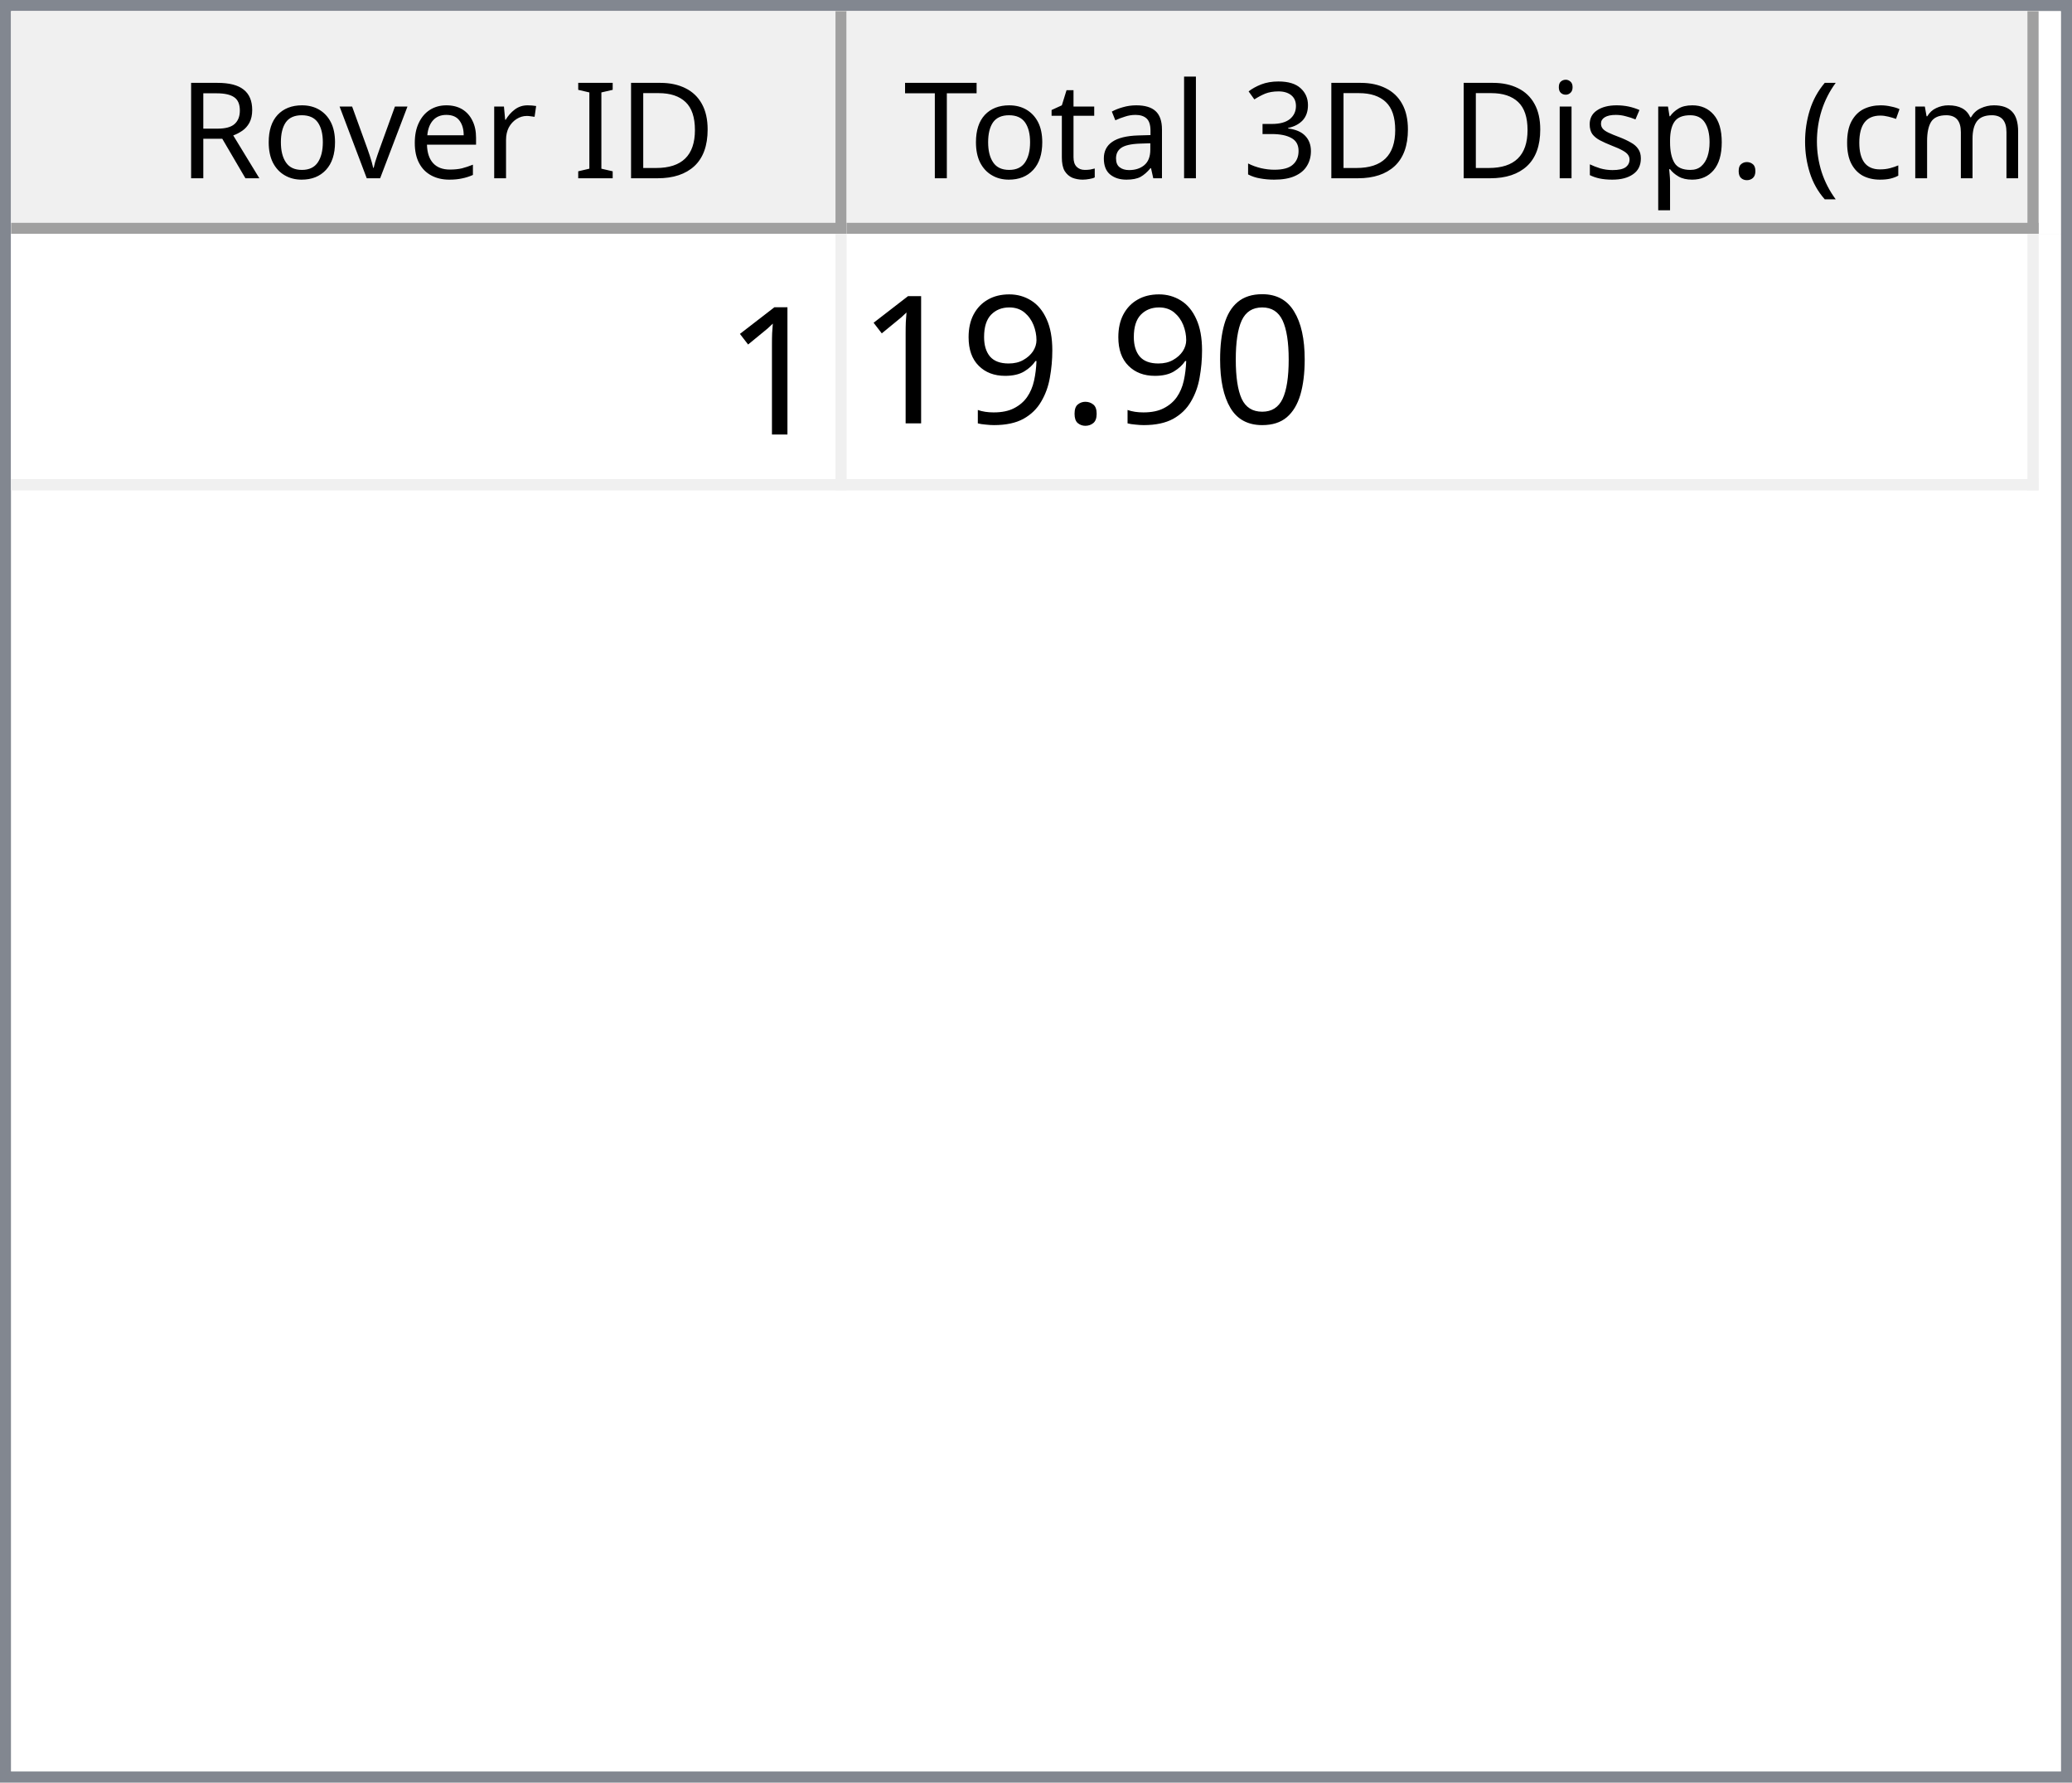
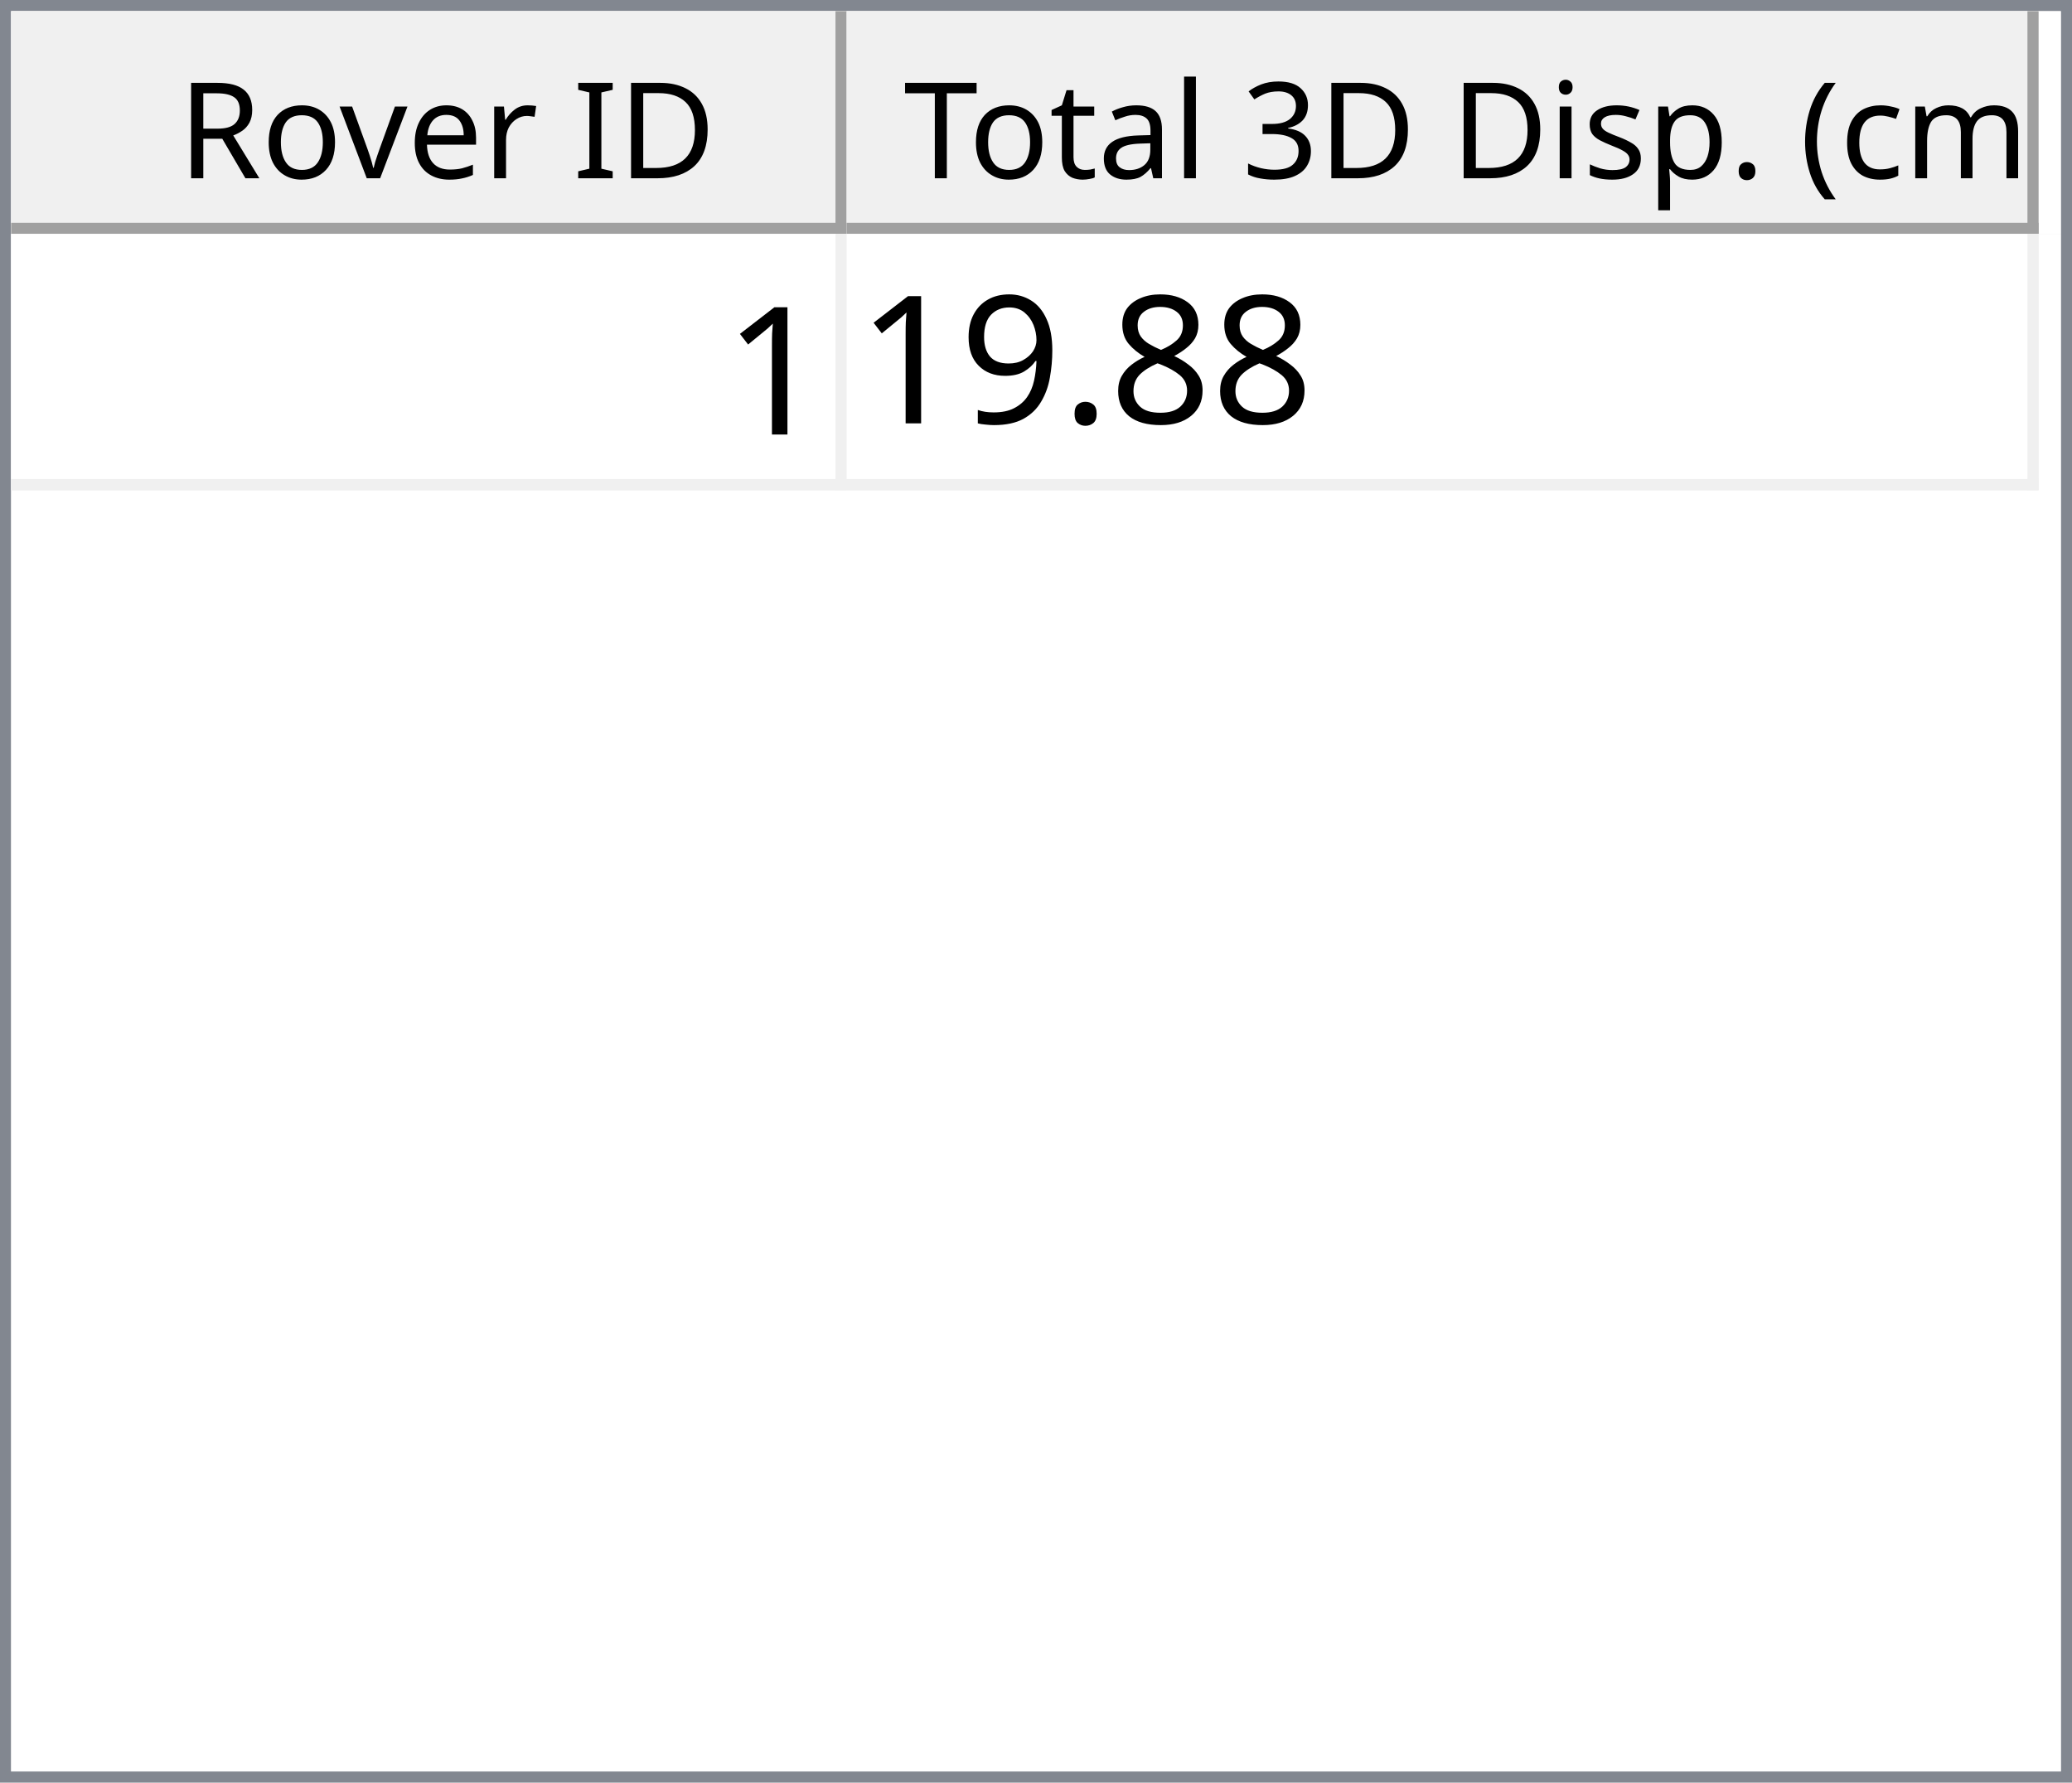
<svg xmlns="http://www.w3.org/2000/svg" style="fill-opacity:1; color-rendering:auto; color-interpolation:auto; text-rendering:auto; stroke:black; stroke-linecap:square; stroke-miterlimit:10; shape-rendering:auto; stroke-opacity:1; fill:black; stroke-dasharray:none; font-weight:normal; stroke-width:1; font-family:'Dialog'; font-style:normal; stroke-linejoin:miter; font-size:12px; stroke-dashoffset:0; image-rendering:auto;" width="186" height="160">
  <defs id="genericDefs" />
  <g>
    <defs id="defs1">
      <clipPath clipPathUnits="userSpaceOnUse" id="clipPath1">
        <path d="M0 0 L186 0 L186 160 L0 160 L0 0 Z" />
      </clipPath>
      <clipPath clipPathUnits="userSpaceOnUse" id="clipPath2">
        <path d="M0 0 L0 160 L186 160 L186 0 Z" />
      </clipPath>
      <clipPath clipPathUnits="userSpaceOnUse" id="clipPath3">
        <path d="M0 0 L0 20 L184 20 L184 0 Z" />
      </clipPath>
      <clipPath clipPathUnits="userSpaceOnUse" id="clipPath4">
        <path d="M0 0 L0 20 L75 20 L75 0 Z" />
      </clipPath>
      <clipPath clipPathUnits="userSpaceOnUse" id="clipPath5">
        <path d="M1 1 L1 19 L74 19 L74 1 Z" />
      </clipPath>
      <clipPath clipPathUnits="userSpaceOnUse" id="clipPath6">
        <path d="M0 0 L0 18 L73 18 L73 0 Z" />
      </clipPath>
      <clipPath clipPathUnits="userSpaceOnUse" id="clipPath7">
        <path d="M-0.5 -0.5 L-0.5 19.5 L74.5 19.5 L74.5 -0.5 Z" />
      </clipPath>
      <clipPath clipPathUnits="userSpaceOnUse" id="clipPath8">
        <path d="M0 0 L0 20 L107 20 L107 0 Z" />
      </clipPath>
      <clipPath clipPathUnits="userSpaceOnUse" id="clipPath9">
        <path d="M1 1 L1 19 L106 19 L106 1 Z" />
      </clipPath>
      <clipPath clipPathUnits="userSpaceOnUse" id="clipPath10">
        <path d="M0 0 L0 18 L105 18 L105 0 Z" />
      </clipPath>
      <clipPath clipPathUnits="userSpaceOnUse" id="clipPath11">
        <path d="M-0.5 -0.5 L-0.5 19.5 L106.5 19.5 L106.5 -0.5 Z" />
      </clipPath>
      <clipPath clipPathUnits="userSpaceOnUse" id="clipPath12">
        <path d="M0 0 L0 138 L184 138 L184 0 Z" />
      </clipPath>
      <clipPath clipPathUnits="userSpaceOnUse" id="clipPath13">
        <path d="M0 0 L0 23 L182 23 L182 0 Z" />
      </clipPath>
      <clipPath clipPathUnits="userSpaceOnUse" id="clipPath14">
        <path d="M-0.5 -0.5 L-0.5 22.5 L181.5 22.5 L181.5 -0.5 Z" />
      </clipPath>
      <clipPath clipPathUnits="userSpaceOnUse" id="clipPath15">
        <path d="M0 0 L0 22 L74 22 L74 0 Z" />
      </clipPath>
      <clipPath clipPathUnits="userSpaceOnUse" id="clipPath16">
        <path d="M0 0 L0 22 L106 22 L106 0 Z" />
      </clipPath>
      <font horiz-adv-x="64.551" id="font1">
        <font-face ascent="107.91" descent="25.098" units-per-em="100" style="font-style:normal; font-family:Segoe UI; font-weight:normal;" />
        <missing-glyph horiz-adv-x="64.551" d="M8.109 0 L8.109 68.266 L56.453 68.266 L56.453 0 L8.109 0 ZM15.328 7.234 L49.219 7.234 L49.219 61.031 L15.328 61.031 L15.328 7.234 Z" />
        <glyph unicode="D" horiz-adv-x="70.117" d="M9.188 0 L9.188 70.016 L28.516 70.016 Q65.531 70.016 65.531 35.891 Q65.531 19.672 55.25 9.836 Q44.969 0 27.734 0 L9.188 0 ZM17.391 62.594 L17.391 7.422 L27.828 7.422 Q41.609 7.422 49.273 14.797 Q56.938 22.172 56.938 35.688 Q56.938 62.594 28.328 62.594 L17.391 62.594 Z" />
        <glyph unicode="I" horiz-adv-x="26.611" d="M17.391 0 L9.188 0 L9.188 70.016 L17.391 70.016 L17.391 0 Z" />
        <glyph unicode=" " horiz-adv-x="27.393" d="" />
        <glyph unicode="r" horiz-adv-x="34.766" d="M34.188 41.891 Q32.078 43.5 28.125 43.5 Q23 43.5 19.555 38.672 Q16.109 33.844 16.109 25.484 L16.109 0 L8.109 0 L8.109 50 L16.109 50 L16.109 39.703 L16.312 39.703 Q18.016 44.969 21.531 47.922 Q25.047 50.875 29.391 50.875 Q32.516 50.875 34.188 50.203 L34.188 41.891 Z" />
        <glyph unicode="e" horiz-adv-x="52.295" d="M48.297 23 L12.984 23 Q13.188 14.656 17.484 10.109 Q21.781 5.562 29.297 5.562 Q37.75 5.562 44.828 11.141 L44.828 3.609 Q38.234 -1.172 27.391 -1.172 Q16.797 -1.172 10.742 5.641 Q4.688 12.453 4.688 24.812 Q4.688 36.469 11.305 43.82 Q17.922 51.172 27.734 51.172 Q37.547 51.172 42.922 44.828 Q48.297 38.484 48.297 27.203 L48.297 23 ZM40.094 29.781 Q40.047 36.719 36.75 40.578 Q33.453 44.438 27.594 44.438 Q21.922 44.438 17.969 40.383 Q14.016 36.328 13.094 29.781 L40.094 29.781 Z" />
        <glyph unicode="v" horiz-adv-x="47.9" d="M47.406 50 L27.484 0 L19.625 0 L0.688 50 L9.469 50 L22.172 13.672 Q23.578 9.672 23.922 6.688 L24.125 6.688 Q24.609 10.453 25.688 13.484 L38.969 50 L47.406 50 Z" />
        <glyph unicode="o" horiz-adv-x="58.594" d="M29 -1.172 Q17.922 -1.172 11.305 5.836 Q4.688 12.844 4.688 24.422 Q4.688 37.016 11.57 44.094 Q18.453 51.172 30.172 51.172 Q41.359 51.172 47.633 44.289 Q53.906 37.406 53.906 25.203 Q53.906 13.234 47.141 6.031 Q40.375 -1.172 29 -1.172 ZM29.594 44.438 Q21.875 44.438 17.383 39.188 Q12.891 33.938 12.891 24.703 Q12.891 15.828 17.43 10.695 Q21.969 5.562 29.594 5.562 Q37.359 5.562 41.531 10.594 Q45.703 15.625 45.703 24.906 Q45.703 34.281 41.531 39.359 Q37.359 44.438 29.594 44.438 Z" />
        <glyph unicode="R" horiz-adv-x="59.814" d="M59.375 0 L49.609 0 L37.891 19.625 Q36.281 22.359 34.766 24.289 Q33.25 26.219 31.664 27.438 Q30.078 28.656 28.25 29.219 Q26.422 29.781 24.125 29.781 L17.391 29.781 L17.391 0 L9.188 0 L9.188 70.016 L30.078 70.016 Q34.672 70.016 38.555 68.867 Q42.438 67.719 45.289 65.375 Q48.141 63.031 49.758 59.547 Q51.375 56.062 51.375 51.375 Q51.375 47.703 50.273 44.656 Q49.172 41.609 47.148 39.211 Q45.125 36.812 42.266 35.133 Q39.406 33.453 35.844 32.516 L35.844 32.328 Q37.594 31.547 38.891 30.547 Q40.188 29.547 41.359 28.18 Q42.531 26.812 43.68 25.078 Q44.828 23.344 46.234 21.047 L59.375 0 ZM17.391 62.594 L17.391 37.203 L28.516 37.203 Q31.594 37.203 34.203 38.133 Q36.812 39.062 38.719 40.797 Q40.625 42.531 41.703 45.047 Q42.781 47.562 42.781 50.688 Q42.781 56.297 39.141 59.445 Q35.5 62.594 28.609 62.594 L17.391 62.594 Z" />
        <glyph unicode=")" horiz-adv-x="30.176" d="M8.297 -15.922 L1.172 -15.922 Q16.406 2.344 16.406 26.812 Q16.406 51.469 1.078 70.016 L8.297 70.016 Q23.531 52.156 23.531 26.703 Q23.531 1.375 8.297 -15.922 Z" />
        <glyph unicode="m" horiz-adv-x="86.133" d="M79.109 0 L71.094 0 L71.094 28.719 Q71.094 37.016 68.531 40.727 Q65.969 44.438 59.906 44.438 Q54.781 44.438 51.195 39.75 Q47.609 35.062 47.609 28.516 L47.609 0 L39.594 0 L39.594 29.688 Q39.594 44.438 28.219 44.438 Q22.953 44.438 19.531 40.016 Q16.109 35.594 16.109 28.516 L16.109 0 L8.109 0 L8.109 50 L16.109 50 L16.109 42.094 L16.312 42.094 Q21.625 51.172 31.844 51.172 Q36.969 51.172 40.773 48.312 Q44.578 45.453 46 40.828 Q51.562 51.172 62.594 51.172 Q79.109 51.172 79.109 30.812 L79.109 0 Z" />
        <glyph unicode="c" horiz-adv-x="46.191" d="M42.188 2.297 Q36.422 -1.172 28.516 -1.172 Q17.828 -1.172 11.258 5.789 Q4.688 12.75 4.688 23.828 Q4.688 36.188 11.766 43.68 Q18.844 51.172 30.672 51.172 Q37.25 51.172 42.281 48.734 L42.281 40.531 Q36.719 44.438 30.375 44.438 Q22.703 44.438 17.797 38.945 Q12.891 33.453 12.891 24.516 Q12.891 15.719 17.508 10.641 Q22.125 5.562 29.891 5.562 Q36.422 5.562 42.188 9.906 L42.188 2.297 Z" />
        <glyph unicode="(" horiz-adv-x="30.176" d="M29.109 -15.922 L21.969 -15.922 Q6.844 1.375 6.844 26.703 Q6.844 52.156 21.969 70.016 L29.203 70.016 Q13.875 51.469 13.875 26.812 Q13.875 2.344 29.109 -15.922 Z" />
        <glyph unicode="." horiz-adv-x="21.68" d="M10.891 -1.078 Q8.641 -1.078 7.055 0.539 Q5.469 2.156 5.469 4.391 Q5.469 6.641 7.055 8.273 Q8.641 9.906 10.891 9.906 Q13.188 9.906 14.797 8.273 Q16.406 6.641 16.406 4.391 Q16.406 2.156 14.797 0.539 Q13.188 -1.078 10.891 -1.078 Z" />
        <glyph unicode="p" horiz-adv-x="58.789" d="M16.312 7.234 L16.109 7.234 L16.109 -23 L8.109 -23 L8.109 50 L16.109 50 L16.109 41.219 L16.312 41.219 Q22.219 51.172 33.594 51.172 Q43.266 51.172 48.688 44.461 Q54.109 37.75 54.109 26.469 Q54.109 13.922 48 6.375 Q41.891 -1.172 31.297 -1.172 Q21.578 -1.172 16.312 7.234 ZM16.109 27.391 L16.109 20.406 Q16.109 14.203 20.141 9.883 Q24.172 5.562 30.375 5.562 Q37.641 5.562 41.773 11.133 Q45.906 16.703 45.906 26.609 Q45.906 34.969 42.047 39.703 Q38.188 44.438 31.594 44.438 Q24.609 44.438 20.359 39.578 Q16.109 34.719 16.109 27.391 Z" />
        <glyph unicode="s" horiz-adv-x="42.432" d="M5.078 1.812 L5.078 10.406 Q11.625 5.562 19.484 5.562 Q30.031 5.562 30.031 12.594 Q30.031 14.594 29.125 15.992 Q28.219 17.391 26.68 18.461 Q25.141 19.531 23.07 20.383 Q21 21.234 18.609 22.172 Q15.281 23.484 12.766 24.828 Q10.25 26.172 8.57 27.859 Q6.891 29.547 6.031 31.695 Q5.172 33.844 5.172 36.719 Q5.172 40.234 6.789 42.945 Q8.406 45.656 11.086 47.484 Q13.766 49.312 17.211 50.242 Q20.656 51.172 24.312 51.172 Q30.812 51.172 35.938 48.922 L35.938 40.828 Q30.422 44.438 23.25 44.438 Q21 44.438 19.195 43.922 Q17.391 43.406 16.094 42.477 Q14.797 41.547 14.086 40.258 Q13.375 38.969 13.375 37.406 Q13.375 35.453 14.086 34.133 Q14.797 32.812 16.164 31.789 Q17.531 30.766 19.484 29.938 Q21.438 29.109 23.922 28.125 Q27.25 26.859 29.883 25.516 Q32.516 24.172 34.375 22.484 Q36.234 20.797 37.234 18.602 Q38.234 16.406 38.234 13.375 Q38.234 9.672 36.602 6.938 Q34.969 4.203 32.234 2.398 Q29.5 0.594 25.93 -0.289 Q22.359 -1.172 18.453 -1.172 Q10.75 -1.172 5.078 1.812 Z" />
        <glyph unicode="i" horiz-adv-x="24.219" d="M12.203 62.703 Q10.062 62.703 8.547 64.164 Q7.031 65.625 7.031 67.875 Q7.031 70.125 8.547 71.609 Q10.062 73.094 12.203 73.094 Q14.406 73.094 15.945 71.609 Q17.484 70.125 17.484 67.875 Q17.484 65.719 15.945 64.211 Q14.406 62.703 12.203 62.703 ZM16.109 0 L8.109 0 L8.109 50 L16.109 50 L16.109 0 Z" />
        <glyph unicode="3" horiz-adv-x="53.906" d="M46.531 19.828 Q46.531 15.094 44.75 11.211 Q42.969 7.328 39.719 4.57 Q36.469 1.812 31.93 0.297 Q27.391 -1.219 21.922 -1.219 Q11.922 -1.219 6 2.594 L6 11.188 Q13.094 5.609 22.219 5.609 Q25.875 5.609 28.828 6.539 Q31.781 7.469 33.906 9.227 Q36.031 10.984 37.18 13.477 Q38.328 15.969 38.328 19.094 Q38.328 32.812 18.797 32.812 L12.984 32.812 L12.984 39.594 L18.5 39.594 Q35.797 39.594 35.797 52.484 Q35.797 64.406 22.609 64.406 Q15.188 64.406 8.688 59.422 L8.688 67.188 Q15.375 71.188 24.609 71.188 Q29 71.188 32.57 69.969 Q36.141 68.75 38.68 66.555 Q41.219 64.359 42.609 61.281 Q44 58.203 44 54.5 Q44 40.672 30.031 36.719 L30.031 36.531 Q33.594 36.141 36.625 34.797 Q39.656 33.453 41.852 31.305 Q44.047 29.156 45.289 26.25 Q46.531 23.344 46.531 19.828 Z" />
        <glyph unicode="l" horiz-adv-x="24.219" d="M16.109 0 L8.109 0 L8.109 74.031 L16.109 74.031 L16.109 0 Z" />
        <glyph unicode="a" horiz-adv-x="50.879" d="M43.891 0 L35.891 0 L35.891 7.812 L35.688 7.812 Q30.469 -1.172 20.312 -1.172 Q12.844 -1.172 8.617 2.781 Q4.391 6.734 4.391 13.281 Q4.391 27.297 20.906 29.594 L35.891 31.688 Q35.891 44.438 25.594 44.438 Q16.547 44.438 9.281 38.281 L9.281 46.484 Q16.656 51.172 26.266 51.172 Q43.891 51.172 43.891 32.516 L43.891 0 ZM35.891 25.297 L23.828 23.641 Q18.266 22.859 15.43 20.875 Q12.594 18.891 12.594 13.875 Q12.594 10.203 15.211 7.883 Q17.828 5.562 22.172 5.562 Q28.125 5.562 32.008 9.742 Q35.891 13.922 35.891 20.312 L35.891 25.297 Z" />
        <glyph unicode="t" horiz-adv-x="33.887" d="M31.297 0.484 Q28.469 -1.078 23.828 -1.078 Q10.688 -1.078 10.688 13.578 L10.688 43.172 L2.094 43.172 L2.094 50 L10.688 50 L10.688 62.203 L18.703 64.797 L18.703 50 L31.297 50 L31.297 43.172 L18.703 43.172 L18.703 14.984 Q18.703 9.969 20.414 7.82 Q22.125 5.672 26.078 5.672 Q29.109 5.672 31.297 7.328 L31.297 0.484 Z" />
        <glyph unicode="T" horiz-adv-x="52.393" d="M50.594 62.594 L30.375 62.594 L30.375 0 L22.172 0 L22.172 62.594 L2 62.594 L2 70.016 L50.594 70.016 L50.594 62.594 Z" />
      </font>
      <font horiz-adv-x="75.0" id="font2">
        <font-face ascent="100.537" descent="21.973" units-per-em="100" style="font-style:normal; font-family:sans-serif; font-weight:normal;" />
        <missing-glyph horiz-adv-x="75.0" d="M12.5 0 L12.5 62.5 L62.5 62.5 L62.5 0 L12.5 0 ZM14.062 1.562 L60.938 1.562 L60.938 60.938 L14.062 60.938 L14.062 1.562 Z" />
        <glyph unicode="1" horiz-adv-x="55.615" d="M37.25 0 L28.469 0 L28.469 56 Q25.297 52.984 20.141 49.953 Q14.984 46.922 10.891 45.406 L10.891 53.906 Q18.266 57.375 23.781 62.305 Q29.297 67.234 31.594 71.875 L37.25 71.875 L37.25 0 Z" />
-         <glyph unicode="0" horiz-adv-x="55.615" d="M4.156 35.297 Q4.156 48 6.766 55.742 Q9.375 63.484 14.523 67.68 Q19.672 71.875 27.484 71.875 Q33.25 71.875 37.594 69.555 Q41.938 67.234 44.773 62.867 Q47.609 58.5 49.219 52.227 Q50.828 45.953 50.828 35.297 Q50.828 22.703 48.242 14.969 Q45.656 7.234 40.508 3.008 Q35.359 -1.219 27.484 -1.219 Q17.141 -1.219 11.234 6.203 Q4.156 15.141 4.156 35.297 ZM13.188 35.297 Q13.188 17.672 17.312 11.836 Q21.438 6 27.484 6 Q33.547 6 37.672 11.859 Q41.797 17.719 41.797 35.297 Q41.797 52.984 37.672 58.789 Q33.547 64.594 27.391 64.594 Q21.344 64.594 17.719 59.469 Q13.188 52.938 13.188 35.297 Z" />
+         <glyph unicode="8" horiz-adv-x="55.615" d="M17.672 38.812 Q12.203 40.828 9.57 44.539 Q6.938 48.25 6.938 53.422 Q6.938 61.234 12.555 66.555 Q18.172 71.875 27.484 71.875 Q36.859 71.875 42.578 66.43 Q48.297 60.984 48.297 53.172 Q48.297 48.188 45.68 44.508 Q43.062 40.828 37.75 38.812 Q44.344 36.672 47.781 31.883 Q51.219 27.094 51.219 20.453 Q51.219 11.281 44.727 5.031 Q38.234 -1.219 27.641 -1.219 Q17.047 -1.219 10.547 5.055 Q4.047 11.328 4.047 20.703 Q4.047 27.688 7.594 32.398 Q11.141 37.109 17.672 38.812 ZM15.922 53.719 Q15.922 48.641 19.195 45.414 Q22.469 42.188 27.688 42.188 Q32.766 42.188 36.016 45.383 Q39.266 48.578 39.266 53.219 Q39.266 58.062 35.914 61.359 Q32.562 64.656 27.594 64.656 Q22.562 64.656 19.242 61.43 Q15.922 58.203 15.922 53.719 ZM13.094 20.656 Q13.094 16.891 14.875 13.375 Q16.656 9.859 20.172 7.93 Q23.688 6 27.734 6 Q34.031 6 38.133 10.055 Q42.234 14.109 42.234 20.359 Q42.234 26.703 38.016 30.859 Q33.797 35.016 27.438 35.016 Q21.234 35.016 17.164 30.914 Q13.094 26.812 13.094 20.656 Z" />
        <glyph unicode="." horiz-adv-x="27.783" d="M9.078 0 L9.078 10.016 L19.094 10.016 L19.094 0 L9.078 0 Z" />
        <glyph unicode="9" horiz-adv-x="55.615" d="M5.469 16.547 L13.922 17.328 Q14.984 11.375 18.016 8.688 Q21.047 6 25.781 6 Q29.828 6 32.883 7.859 Q35.938 9.719 37.891 12.82 Q39.844 15.922 41.164 21.195 Q42.484 26.469 42.484 31.938 Q42.484 32.516 42.438 33.688 Q39.797 29.5 35.234 26.883 Q30.672 24.266 25.344 24.266 Q16.453 24.266 10.305 30.711 Q4.156 37.156 4.156 47.703 Q4.156 58.594 10.578 65.234 Q17 71.875 26.656 71.875 Q33.641 71.875 39.43 68.117 Q45.219 64.359 48.219 57.398 Q51.219 50.438 51.219 37.25 Q51.219 23.531 48.242 15.406 Q45.266 7.281 39.383 3.031 Q33.5 -1.219 25.594 -1.219 Q17.188 -1.219 11.867 3.445 Q6.547 8.109 5.469 16.547 ZM41.453 48.141 Q41.453 55.719 37.43 60.156 Q33.406 64.594 27.734 64.594 Q21.875 64.594 17.531 59.812 Q13.188 55.031 13.188 47.406 Q13.188 40.578 17.312 36.305 Q21.438 32.031 27.484 32.031 Q33.594 32.031 37.523 36.305 Q41.453 40.578 41.453 48.141 Z" />
      </font>
    </defs>
    <g style="fill:white; stroke:white;">
      <rect x="0" y="0" width="186" style="clip-path:url(#clipPath1); stroke:none;" height="160" />
    </g>
    <g style="fill:white; text-rendering:optimizeSpeed; color-rendering:optimizeSpeed; image-rendering:optimizeSpeed; shape-rendering:crispEdges; stroke:white; color-interpolation:sRGB;">
      <rect x="0" width="186" height="160" y="0" style="stroke:none;" />
      <path style="stroke:none;" d="M0 160 L186 160 L186 0 L0 0 Z" />
    </g>
    <g style="fill:rgb(240,240,240); font-family:'Segoe UI'; stroke:rgb(240,240,240);">
      <rect x="0" y="0" width="186" style="clip-path:url(#clipPath2); stroke:none;" height="160" />
    </g>
    <g style="fill:rgb(130,135,144); font-family:'Segoe UI'; stroke:rgb(130,135,144);">
      <path d="M0 0 L186 0 L186 160 L0 160 L0 0 ZM1 1 L185 1 L185 159 L1 159 L1 1 Z" style="fill-rule:evenodd; clip-path:url(#clipPath2); stroke:none;" />
    </g>
    <g style="fill:white; font-family:'Segoe UI'; stroke:white;" transform="translate(1,1)">
      <rect x="0" y="0" width="184" style="clip-path:url(#clipPath3); stroke:none;" height="20" />
    </g>
    <g style="fill:rgb(240,240,240); font-family:'Segoe UI'; stroke:rgb(240,240,240);" transform="translate(1,1)">
      <rect x="0" y="0" width="75" style="clip-path:url(#clipPath4); stroke:none;" height="20" />
    </g>
    <g style="font-family:'Segoe UI';" transform="translate(2,2)">
      <text x="14" xml:space="preserve" y="14" style="clip-path:url(#clipPath6); stroke:none;">Rover ID</text>
    </g>
    <g style="fill:rgb(160,160,160); font-family:'Segoe UI'; stroke:rgb(160,160,160); stroke-linejoin:bevel;" transform="translate(1.5,1.5)">
      <line x1="74" x2="74" y1="0" style="fill:none; clip-path:url(#clipPath7);" y2="19" />
    </g>
    <g style="fill:rgb(160,160,160); font-family:'Segoe UI'; stroke:rgb(160,160,160); stroke-linejoin:bevel;" transform="matrix(1,0,0,1,1,1) translate(0.5,0.5)">
      <line x1="0" x2="74" y1="19" style="fill:none; clip-path:url(#clipPath7);" y2="19" />
    </g>
    <g style="fill:rgb(240,240,240); font-family:'Segoe UI'; stroke:rgb(240,240,240);" transform="translate(76,1)">
      <rect x="0" y="0" width="107" style="clip-path:url(#clipPath8); stroke:none;" height="20" />
    </g>
    <g style="font-family:'Segoe UI';" transform="translate(77,2)">
      <text x="1" xml:space="preserve" y="14" style="clip-path:url(#clipPath10); stroke:none;"> Total 3D Disp. (cm)</text>
    </g>
    <g style="fill:rgb(160,160,160); font-family:'Segoe UI'; stroke:rgb(160,160,160); stroke-linejoin:bevel;" transform="translate(76.5,1.5)">
      <line x1="106" x2="106" y1="0" style="fill:none; clip-path:url(#clipPath11);" y2="19" />
    </g>
    <g style="fill:rgb(160,160,160); font-family:'Segoe UI'; stroke:rgb(160,160,160); stroke-linejoin:bevel;" transform="matrix(1,0,0,1,76,1) translate(0.5,0.5)">
      <line x1="0" x2="106" y1="19" style="fill:none; clip-path:url(#clipPath11);" y2="19" />
    </g>
    <g style="fill:white; font-family:'Segoe UI'; stroke:white;" transform="translate(1,21)">
      <rect x="0" y="0" width="184" style="clip-path:url(#clipPath12); stroke:none;" height="138" />
    </g>
    <g style="fill:rgb(240,240,240); font-size:16px; font-family:sans-serif; stroke:rgb(240,240,240);" transform="translate(1,21)">
      <rect x="0" y="0" width="182" style="clip-path:url(#clipPath13); stroke:none;" height="23" />
      <line transform="translate(0.5,0.5)" x1="0" x2="181" y1="22" style="clip-path:url(#clipPath14); fill:none; stroke-linejoin:bevel;" y2="22" />
    </g>
    <g transform="matrix(1,0,0,1,1,21) translate(0.5,0.5)" style="fill:rgb(240,240,240); font-size:16px; font-family:sans-serif; stroke:rgb(240,240,240); stroke-linejoin:bevel;">
      <line x1="74" x2="74" y1="0" style="fill:none; clip-path:url(#clipPath14);" y2="22" />
    </g>
    <g transform="matrix(1,0,0,1,1,21) translate(0.5,0.5)" style="fill:rgb(240,240,240); font-size:16px; font-family:sans-serif; stroke:rgb(240,240,240); stroke-linejoin:bevel;">
      <line x1="181" x2="181" y1="0" style="fill:none; clip-path:url(#clipPath14);" y2="22" />
    </g>
    <g style="fill:white; font-size:16px; font-family:sans-serif; stroke:white;" transform="matrix(1,0,0,1,1,21)">
      <rect x="0" y="0" width="74" style="clip-path:url(#clipPath15); stroke:none;" height="22" />
      <text x="64" y="18" style="fill:black; clip-path:url(#clipPath15); stroke:none;" xml:space="preserve">1</text>
    </g>
    <g style="fill:white; font-size:16px; font-family:sans-serif; stroke:white;" transform="matrix(1,0,0,1,1,21) translate(75,0)">
      <rect x="0" y="0" width="106" style="clip-path:url(#clipPath16); stroke:none;" height="22" />
-       <text x="1" y="17" style="fill:black; clip-path:url(#clipPath16); stroke:none;" xml:space="preserve">19.90</text>
+       <text x="1" y="17" style="fill:black; clip-path:url(#clipPath16); stroke:none;" xml:space="preserve">19.88</text>
    </g>
  </g>
</svg>
